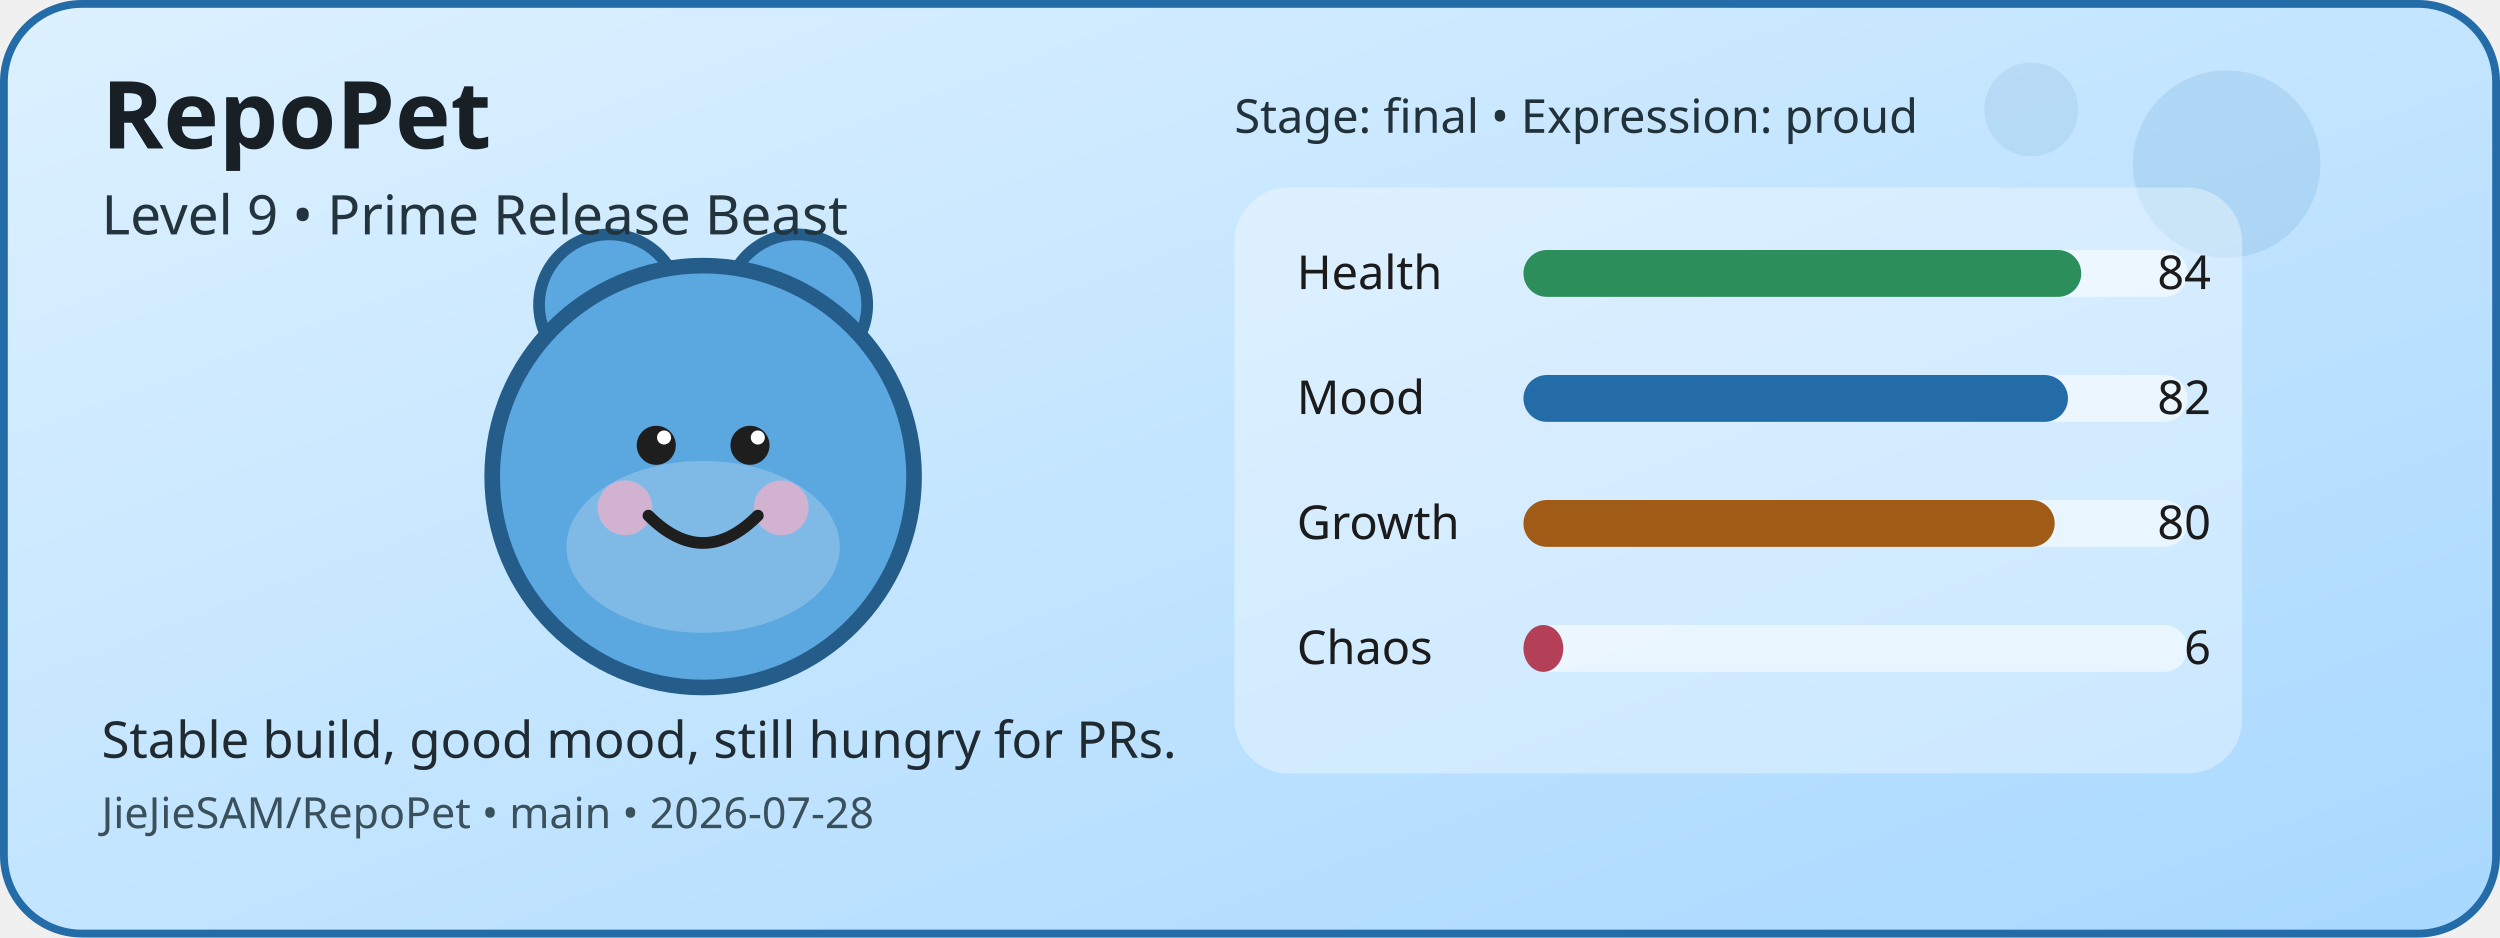
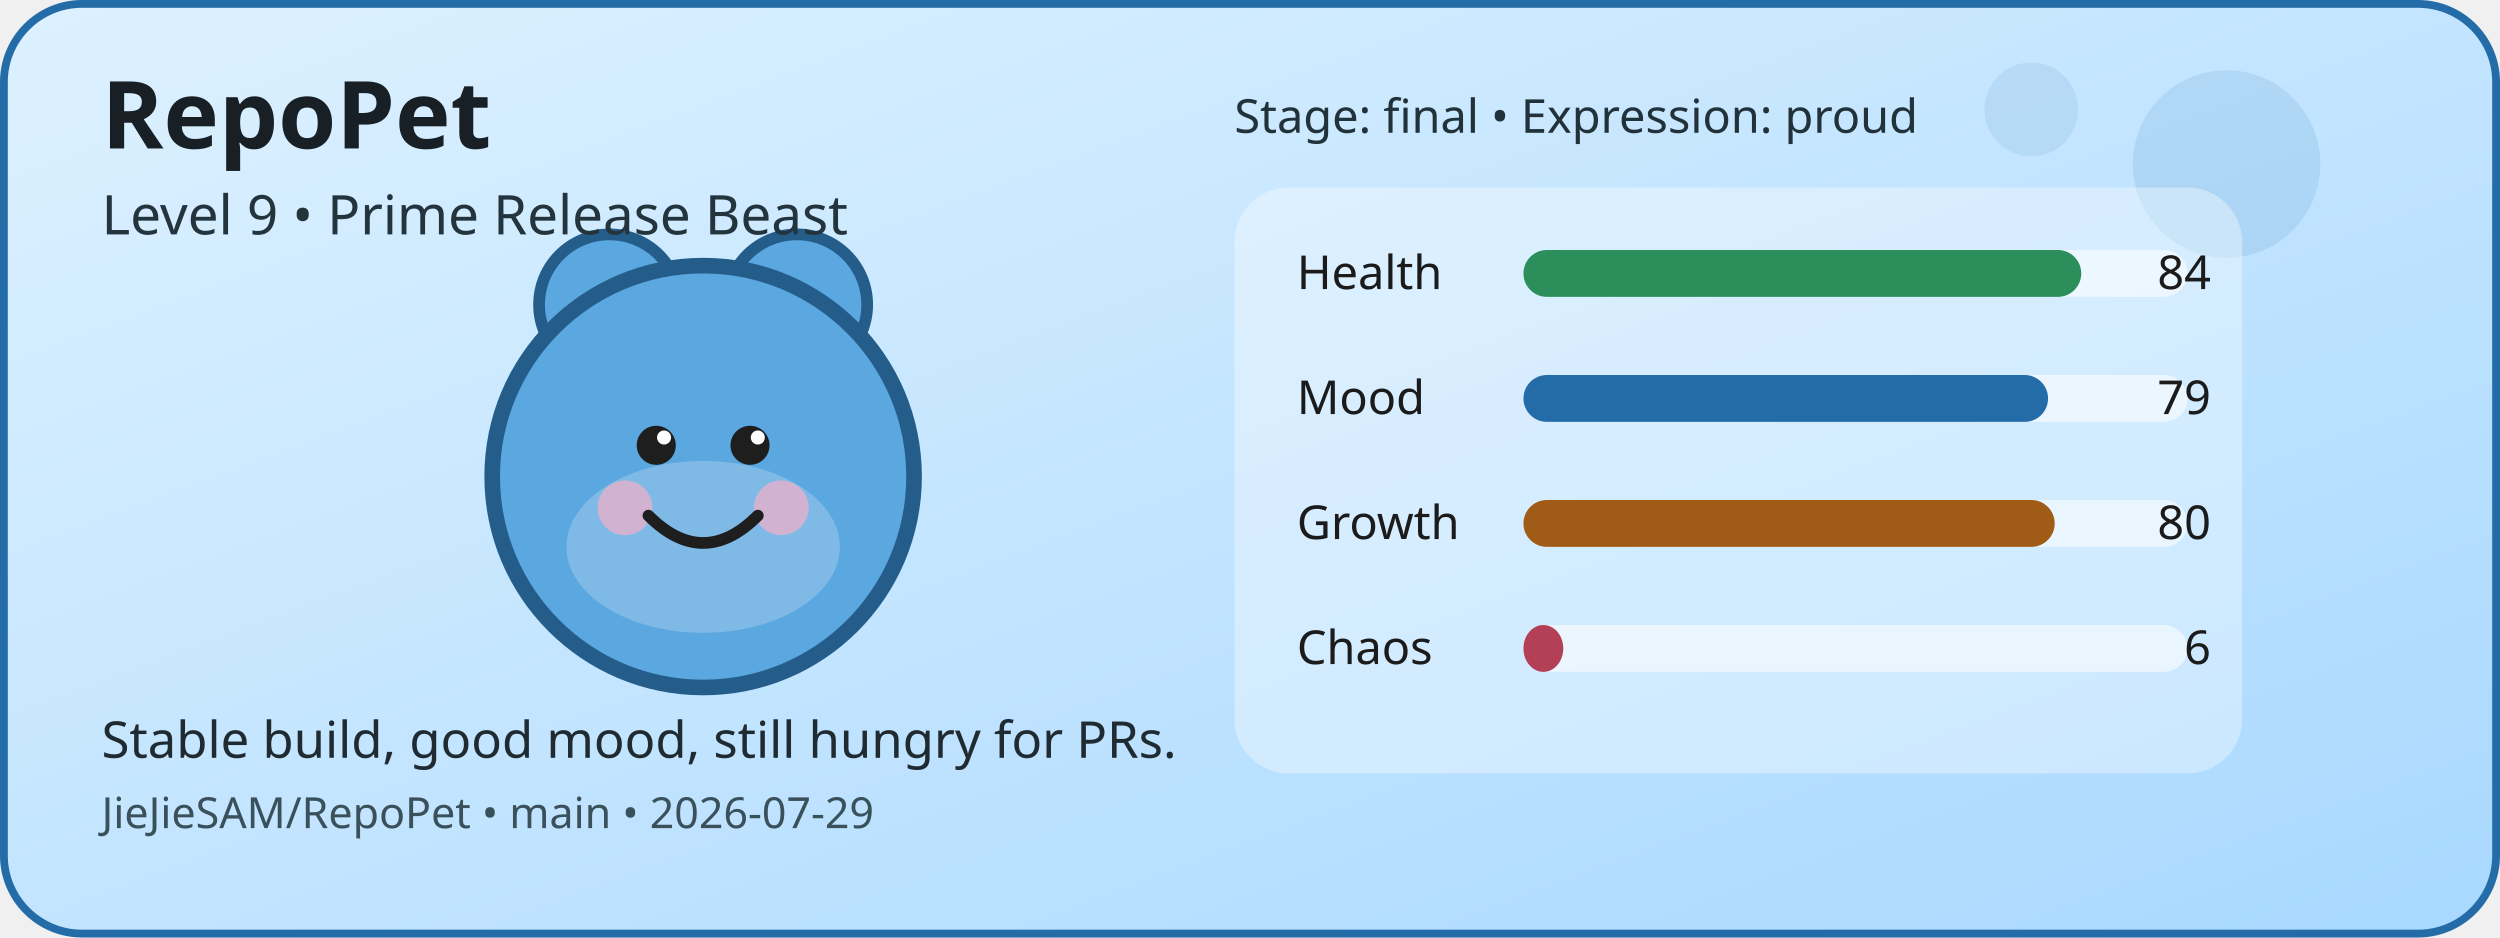
<svg xmlns="http://www.w3.org/2000/svg" width="640" height="240" viewBox="0 0 640 240" role="img" aria-label="RepoPet status card">
  <defs>
    <linearGradient id="cardGradient" x1="0" y1="0" x2="1" y2="1">
      <stop offset="0%" stop-color="#DDF1FF" />
      <stop offset="100%" stop-color="#A8D8FF" />
    </linearGradient>
  </defs>
  <rect x="1" y="1" width="638" height="238" rx="20" fill="url(#cardGradient)" stroke="#246CA8" stroke-width="2" />
  <circle cx="570" cy="42" r="24" fill="#246CA8" opacity="0.12" />
  <circle cx="520" cy="28" r="12" fill="#246CA8" opacity="0.1" />
  <circle cx="156" cy="78" r="18" fill="#5BA7E0" stroke="#245D8A" stroke-width="3" />
  <circle cx="204" cy="78" r="18" fill="#5BA7E0" stroke="#245D8A" stroke-width="3" />
  <circle cx="180" cy="122" r="54" fill="#5BA7E0" stroke="#245D8A" stroke-width="4" />
  <ellipse cx="180" cy="140" rx="35" ry="22" fill="#FFFFFF" opacity="0.22" />
  <circle cx="160" cy="130" r="7" fill="#F4B1C7" opacity="0.7" />
  <circle cx="200" cy="130" r="7" fill="#F4B1C7" opacity="0.7" />
  <circle cx="168" cy="114" r="5" fill="#1E1E1E" />
  <circle cx="192" cy="114" r="5" fill="#1E1E1E" />
  <circle cx="170" cy="112" r="1.8" fill="#FFFFFF" />
  <circle cx="194" cy="112" r="1.8" fill="#FFFFFF" />
  <path d="M166 132 Q180 146 194 132" fill="none" stroke="#1E1E1E" stroke-width="3" stroke-linecap="round" />
  <rect x="316" y="48" width="258" height="150" rx="14" fill="#FFFFFF" opacity="0.35" />
  <text x="332" y="74" font-family="Verdana, sans-serif" font-size="12" fill="#1B1B1B">Health</text>
  <rect x="390" y="64" width="170" height="12" rx="6" fill="#FFFFFF" opacity="0.55" />
  <rect x="390" y="64" width="142.8" height="12" rx="6" fill="#2C8E5A" />
  <text x="566" y="74" text-anchor="end" font-family="Verdana, sans-serif" font-size="12" fill="#1B1B1B">84</text>
  <text x="332" y="106" font-family="Verdana, sans-serif" font-size="12" fill="#1B1B1B">Mood</text>
  <rect x="390" y="96" width="170" height="12" rx="6" fill="#FFFFFF" opacity="0.55" />
-   <rect x="390" y="96" width="139.4" height="12" rx="6" fill="#246CA8" />
-   <text x="566" y="106" text-anchor="end" font-family="Verdana, sans-serif" font-size="12" fill="#1B1B1B">82</text>
+   <rect x="390" y="96" width="134.3" height="12" rx="6" fill="#246CA8" />
+   <text x="566" y="106" text-anchor="end" font-family="Verdana, sans-serif" font-size="12" fill="#1B1B1B">79</text>
  <text x="332" y="138" font-family="Verdana, sans-serif" font-size="12" fill="#1B1B1B">Growth</text>
  <rect x="390" y="128" width="170" height="12" rx="6" fill="#FFFFFF" opacity="0.55" />
  <rect x="390" y="128" width="136" height="12" rx="6" fill="#A05B16" />
  <text x="566" y="138" text-anchor="end" font-family="Verdana, sans-serif" font-size="12" fill="#1B1B1B">80</text>
  <text x="332" y="170" font-family="Verdana, sans-serif" font-size="12" fill="#1B1B1B">Chaos</text>
  <rect x="390" y="160" width="170" height="12" rx="6" fill="#FFFFFF" opacity="0.55" />
  <rect x="390" y="160" width="10.2" height="12" rx="6" fill="#B44058" />
  <text x="566" y="170" text-anchor="end" font-family="Verdana, sans-serif" font-size="12" fill="#1B1B1B">6</text>
  <text x="26" y="38" font-family="Verdana, sans-serif" font-size="24" font-weight="700" fill="#182025">RepoPet</text>
  <text x="26" y="60" font-family="Verdana, sans-serif" font-size="14" fill="#23343D">Level 9 • Prime Release Beast</text>
  <text x="26" y="194" font-family="Verdana, sans-serif" font-size="13" fill="#1F2A31">Stable build, good mood, still hungry for PRs.</text>
-   <text x="26" y="212" font-family="Verdana, sans-serif" font-size="11" fill="#3A515B">JieJieSAM/RepoPet • main • 2026-07-28</text>
+   <text x="26" y="212" font-family="Verdana, sans-serif" font-size="11" fill="#3A515B">JieJieSAM/RepoPet • main • 2026-07-29</text>
  <text x="316" y="34" font-family="Verdana, sans-serif" font-size="12" fill="#22323A">Stage: final • Expression: proud</text>
</svg>
